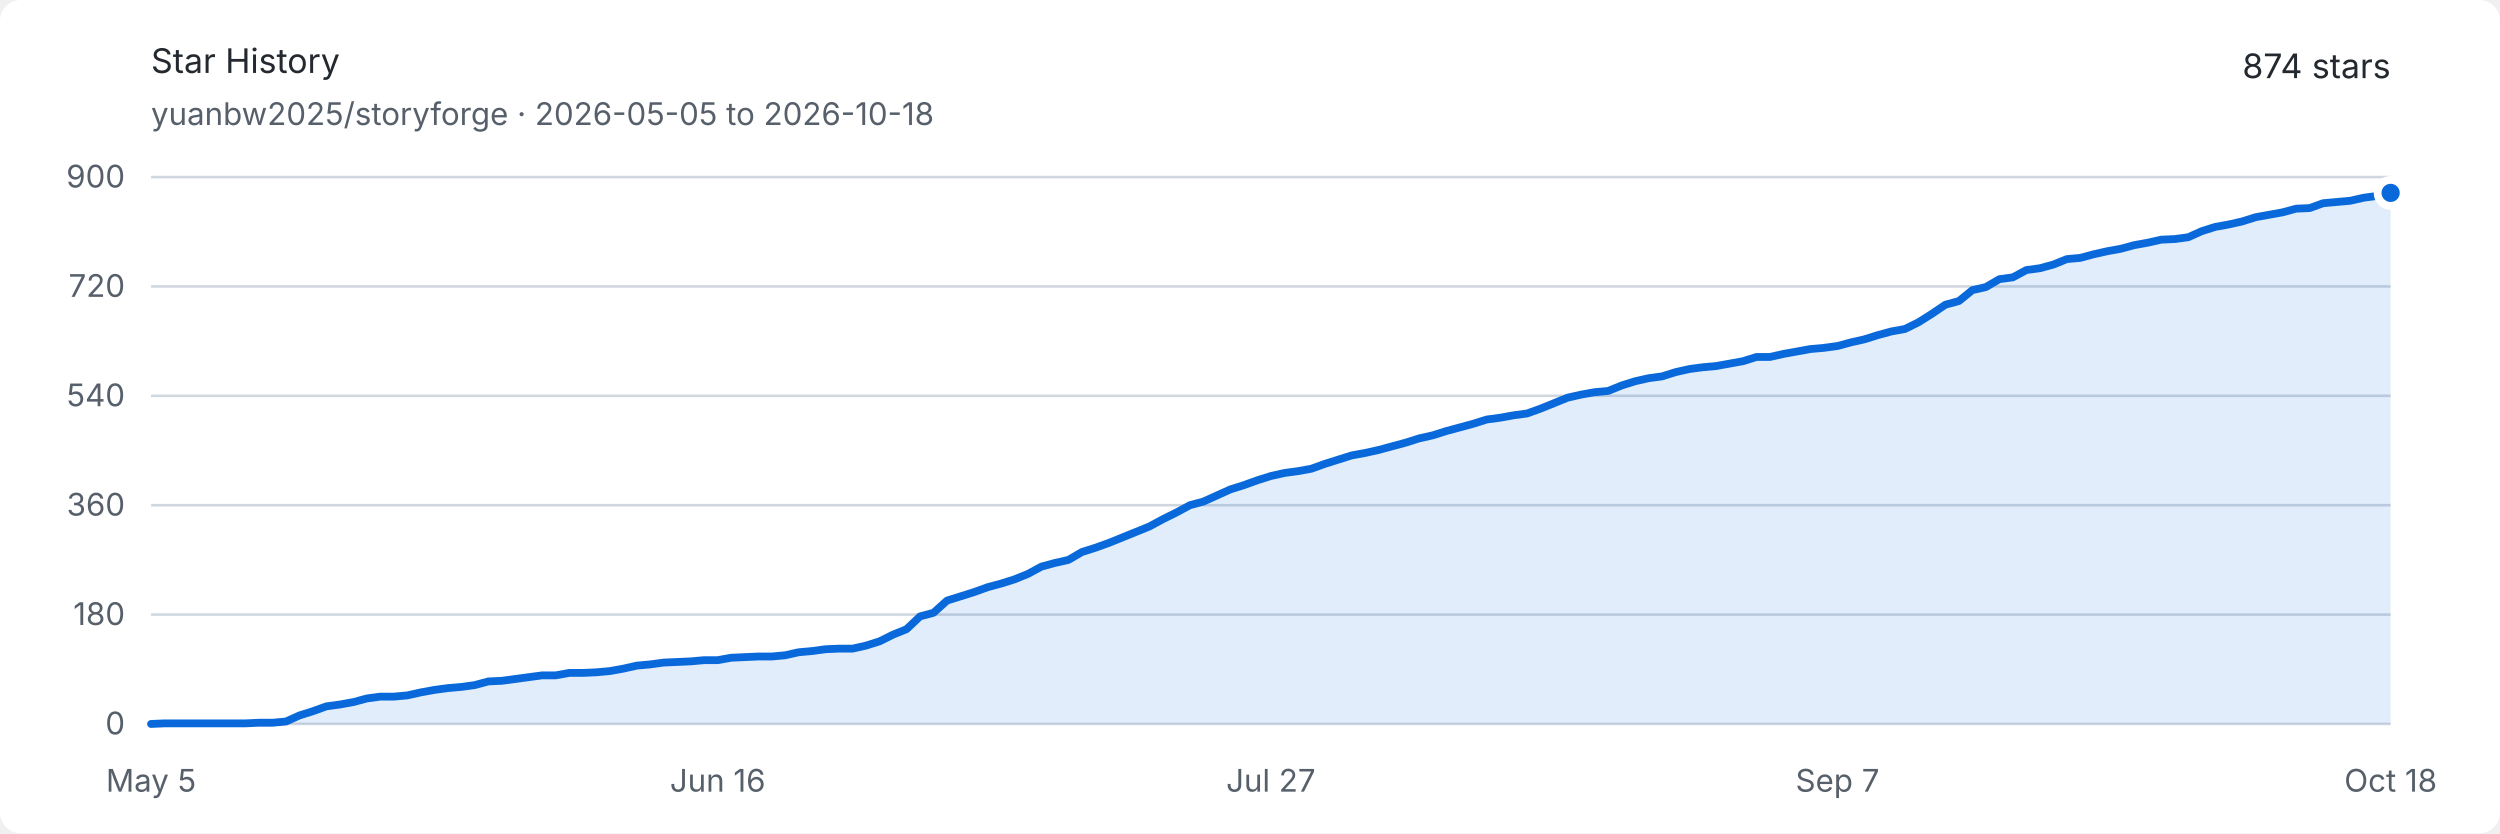
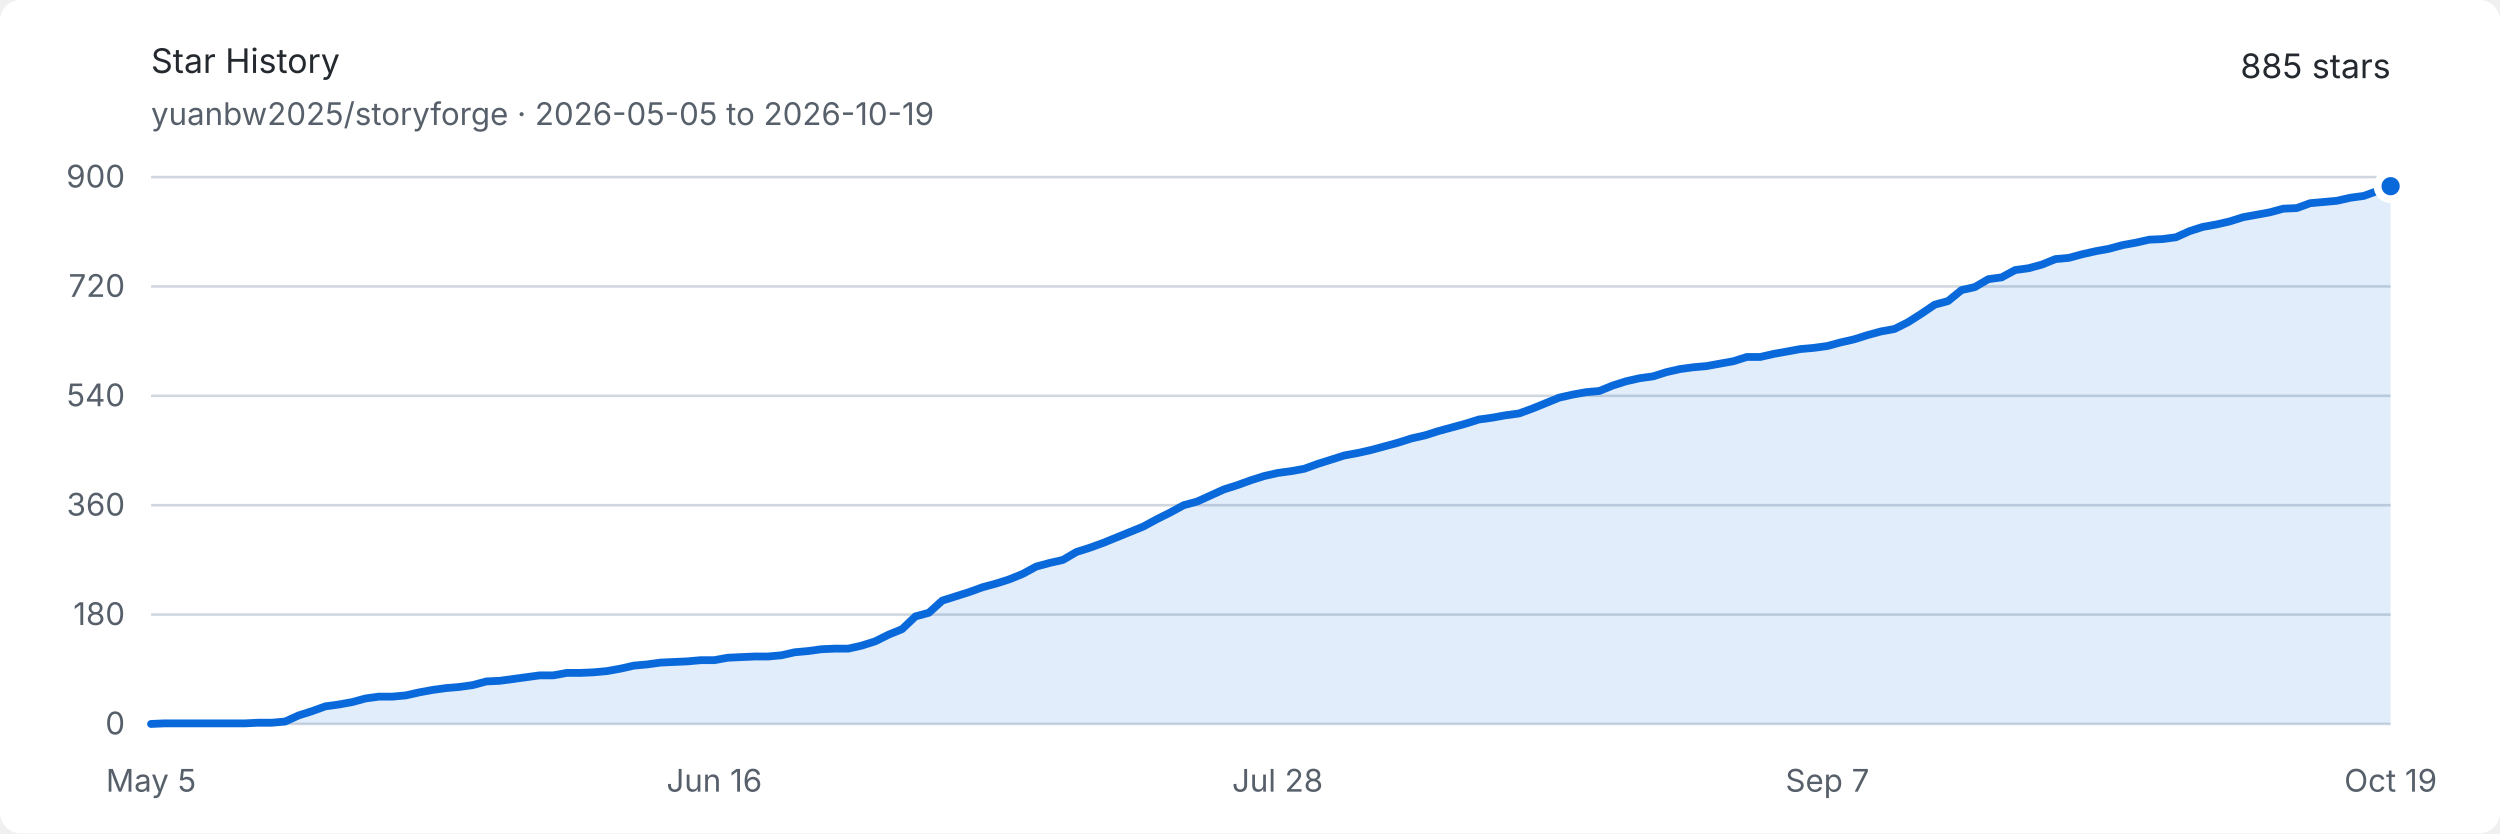
<svg xmlns="http://www.w3.org/2000/svg" width="960" height="320" viewBox="0 0 960 320" role="img" aria-labelledby="title description">
  <style>
    .background { fill: #ffffff; }
    .text { fill: #24292f; font: 13px -apple-system, BlinkMacSystemFont, "Segoe UI", sans-serif; }
    .muted { fill: #57606a; font: 12px -apple-system, BlinkMacSystemFont, "Segoe UI", sans-serif; }
    .grid { stroke: #d0d7de; stroke-width: 1; }
    .area { fill: #0969da; opacity: .12; }
    .line { fill: none; stroke: #0969da; stroke-width: 3; stroke-linejoin: round; stroke-linecap: round; }
    .endpoint { fill: #0969da; stroke: #ffffff; stroke-width: 3; }
    @media (prefers-color-scheme: dark) {
      .background { fill: #0d1117; }
      .text { fill: #e6edf3; }
      .muted { fill: #8d96a0; }
      .grid { stroke: #30363d; }
      .area { fill: #58a6ff; opacity: .16; }
      .line { stroke: #58a6ff; }
      .endpoint { fill: #58a6ff; stroke: #0d1117; }
    }
  </style>
  <rect class="background" width="960" height="320" rx="8" />
  <text class="text" x="58" y="28" font-size="18" font-weight="600">Star History</text>
-   <text class="muted" x="58" y="48">yuanbw2025/storyforge · 2026-05-05 to 2026-10-18</text>
-   <text class="text" x="918" y="30" text-anchor="end" font-size="22" font-weight="600">874 stars</text>
+   <text class="muted" x="58" y="48">yuanbw2025/storyforge · 2026-05-05 to 2026-10-19</text>
+   <text class="text" x="918" y="30" text-anchor="end" font-size="22" font-weight="600">885 stars</text>
  <line class="grid" x1="58" y1="278" x2="918" y2="278" />
  <text class="muted" x="48" y="282" text-anchor="end">0</text>
  <line class="grid" x1="58" y1="236" x2="918" y2="236" />
  <text class="muted" x="48" y="240" text-anchor="end">180</text>
  <line class="grid" x1="58" y1="194" x2="918" y2="194" />
  <text class="muted" x="48" y="198" text-anchor="end">360</text>
  <line class="grid" x1="58" y1="152" x2="918" y2="152" />
  <text class="muted" x="48" y="156" text-anchor="end">540</text>
  <line class="grid" x1="58" y1="110" x2="918" y2="110" />
  <text class="muted" x="48" y="114" text-anchor="end">720</text>
  <line class="grid" x1="58" y1="68" x2="918" y2="68" />
  <text class="muted" x="48" y="72" text-anchor="end">900</text>
  <text class="muted" x="58" y="304" text-anchor="middle">May 5</text>
-   <text class="muted" x="275.59" y="304" text-anchor="middle">Jun 16</text>
-   <text class="muted" x="488" y="304" text-anchor="middle">Jul 27</text>
-   <text class="muted" x="705.59" y="304" text-anchor="middle">Sep 7</text>
-   <text class="muted" x="918" y="304" text-anchor="middle">Oct 18</text>
-   <path class="area" d="M 58.00 278.00 L 63.18 277.77 L 68.36 277.77 L 73.54 277.77 L 78.72 277.77 L 83.90 277.77 L 89.08 277.77 L 94.27 277.77 L 99.45 277.53 L 104.63 277.53 L 109.81 277.07 L 114.99 274.73 L 120.17 273.10 L 125.35 271.23 L 130.53 270.53 L 135.71 269.60 L 140.89 268.20 L 146.07 267.50 L 151.25 267.50 L 156.43 267.03 L 161.61 265.87 L 166.80 264.93 L 171.98 264.23 L 177.16 263.77 L 182.34 263.07 L 187.52 261.67 L 192.70 261.43 L 197.88 260.73 L 203.06 260.03 L 208.24 259.33 L 213.42 259.33 L 218.60 258.40 L 223.78 258.40 L 228.96 258.17 L 234.14 257.70 L 239.33 256.77 L 244.51 255.60 L 249.69 255.13 L 254.87 254.43 L 260.05 254.20 L 265.23 253.97 L 270.41 253.50 L 275.59 253.50 L 280.77 252.57 L 285.95 252.33 L 291.13 252.10 L 296.31 252.10 L 301.49 251.63 L 306.67 250.47 L 311.86 250.00 L 317.04 249.30 L 322.22 249.07 L 327.40 249.07 L 332.58 247.90 L 337.76 246.27 L 342.94 243.70 L 348.12 241.60 L 353.30 236.70 L 358.48 235.30 L 363.66 230.63 L 368.84 229.00 L 374.02 227.37 L 379.20 225.50 L 384.39 224.10 L 389.57 222.47 L 394.75 220.37 L 399.93 217.57 L 405.11 216.17 L 410.29 215.00 L 415.47 211.97 L 420.65 210.33 L 425.83 208.47 L 431.01 206.37 L 436.19 204.27 L 441.37 202.17 L 446.55 199.37 L 451.73 196.80 L 456.92 194.00 L 462.10 192.60 L 467.28 190.27 L 472.46 187.93 L 477.64 186.30 L 482.82 184.43 L 488.00 182.80 L 493.18 181.63 L 498.36 180.93 L 503.54 180.00 L 508.72 178.13 L 513.90 176.50 L 519.08 174.87 L 524.27 173.93 L 529.45 172.77 L 534.63 171.37 L 539.81 169.97 L 544.99 168.33 L 550.17 167.17 L 555.35 165.53 L 560.53 164.13 L 565.71 162.73 L 570.89 161.10 L 576.07 160.40 L 581.25 159.47 L 586.43 158.77 L 591.61 156.90 L 596.80 154.80 L 601.98 152.70 L 607.16 151.53 L 612.34 150.60 L 617.52 150.13 L 622.70 148.03 L 627.88 146.40 L 633.06 145.23 L 638.24 144.53 L 643.42 142.90 L 648.60 141.73 L 653.78 141.03 L 658.96 140.57 L 664.14 139.63 L 669.33 138.70 L 674.51 137.07 L 679.69 137.07 L 684.87 135.90 L 690.05 134.97 L 695.23 134.03 L 700.41 133.57 L 705.59 132.87 L 710.77 131.47 L 715.95 130.30 L 721.13 128.67 L 726.31 127.27 L 731.49 126.33 L 736.67 123.77 L 741.86 120.50 L 747.04 117.00 L 752.22 115.60 L 757.40 111.40 L 762.58 110.23 L 767.76 107.20 L 772.94 106.50 L 778.12 103.70 L 783.30 103.00 L 788.48 101.60 L 793.66 99.50 L 798.84 99.03 L 804.02 97.63 L 809.20 96.47 L 814.39 95.53 L 819.57 94.13 L 824.75 93.20 L 829.93 92.03 L 835.11 91.80 L 840.29 91.10 L 845.47 88.77 L 850.65 87.13 L 855.83 86.20 L 861.01 85.03 L 866.19 83.40 L 871.37 82.47 L 876.55 81.53 L 881.73 80.13 L 886.92 79.90 L 892.10 78.03 L 897.28 77.57 L 902.46 77.10 L 907.64 75.93 L 912.82 75.23 L 918.00 74.07 L 918.00 278 L 58 278 Z" />
-   <path class="line" d="M 58.00 278.00 L 63.18 277.77 L 68.36 277.77 L 73.54 277.77 L 78.72 277.77 L 83.90 277.77 L 89.08 277.77 L 94.27 277.77 L 99.45 277.53 L 104.63 277.53 L 109.81 277.07 L 114.99 274.73 L 120.17 273.10 L 125.35 271.23 L 130.53 270.53 L 135.71 269.60 L 140.89 268.20 L 146.07 267.50 L 151.25 267.50 L 156.43 267.03 L 161.61 265.87 L 166.80 264.93 L 171.98 264.23 L 177.16 263.77 L 182.34 263.07 L 187.52 261.67 L 192.70 261.43 L 197.88 260.73 L 203.06 260.03 L 208.24 259.33 L 213.42 259.33 L 218.60 258.40 L 223.78 258.40 L 228.96 258.17 L 234.14 257.70 L 239.33 256.77 L 244.51 255.60 L 249.69 255.13 L 254.87 254.43 L 260.05 254.20 L 265.23 253.97 L 270.41 253.50 L 275.59 253.50 L 280.77 252.57 L 285.95 252.33 L 291.13 252.10 L 296.31 252.10 L 301.49 251.63 L 306.67 250.47 L 311.86 250.00 L 317.04 249.30 L 322.22 249.07 L 327.40 249.07 L 332.58 247.90 L 337.76 246.27 L 342.94 243.70 L 348.12 241.60 L 353.30 236.70 L 358.48 235.30 L 363.66 230.63 L 368.84 229.00 L 374.02 227.37 L 379.20 225.50 L 384.39 224.10 L 389.57 222.47 L 394.75 220.37 L 399.93 217.57 L 405.11 216.17 L 410.29 215.00 L 415.47 211.97 L 420.65 210.33 L 425.83 208.47 L 431.01 206.37 L 436.19 204.27 L 441.37 202.17 L 446.55 199.37 L 451.73 196.80 L 456.92 194.00 L 462.10 192.60 L 467.28 190.27 L 472.46 187.93 L 477.64 186.30 L 482.82 184.43 L 488.00 182.80 L 493.18 181.63 L 498.36 180.93 L 503.54 180.00 L 508.72 178.13 L 513.90 176.50 L 519.08 174.87 L 524.27 173.93 L 529.45 172.77 L 534.63 171.37 L 539.81 169.97 L 544.99 168.33 L 550.17 167.17 L 555.35 165.53 L 560.53 164.13 L 565.71 162.73 L 570.89 161.10 L 576.07 160.40 L 581.25 159.47 L 586.43 158.77 L 591.61 156.90 L 596.80 154.80 L 601.98 152.70 L 607.16 151.53 L 612.34 150.60 L 617.52 150.13 L 622.70 148.03 L 627.88 146.40 L 633.06 145.23 L 638.24 144.53 L 643.42 142.90 L 648.60 141.73 L 653.78 141.03 L 658.96 140.57 L 664.14 139.63 L 669.33 138.70 L 674.51 137.07 L 679.69 137.07 L 684.87 135.90 L 690.05 134.97 L 695.23 134.03 L 700.41 133.57 L 705.59 132.87 L 710.77 131.47 L 715.95 130.30 L 721.13 128.67 L 726.31 127.27 L 731.49 126.33 L 736.67 123.77 L 741.86 120.50 L 747.04 117.00 L 752.22 115.60 L 757.40 111.40 L 762.58 110.23 L 767.76 107.20 L 772.94 106.50 L 778.12 103.70 L 783.30 103.00 L 788.48 101.60 L 793.66 99.50 L 798.84 99.03 L 804.02 97.63 L 809.20 96.47 L 814.39 95.53 L 819.57 94.13 L 824.75 93.20 L 829.93 92.03 L 835.11 91.80 L 840.29 91.10 L 845.47 88.77 L 850.65 87.13 L 855.83 86.20 L 861.01 85.03 L 866.19 83.40 L 871.37 82.47 L 876.55 81.53 L 881.73 80.13 L 886.92 79.90 L 892.10 78.03 L 897.28 77.57 L 902.46 77.10 L 907.64 75.93 L 912.82 75.23 L 918.00 74.07" />
-   <circle class="endpoint" cx="918" cy="74.067" r="5" />
+   <text class="muted" x="274.287" y="304" text-anchor="middle">Jun 16</text>
+   <text class="muted" x="490.575" y="304" text-anchor="middle">Jul 28</text>
+   <text class="muted" x="701.713" y="304" text-anchor="middle">Sep 7</text>
+   <text class="muted" x="918" y="304" text-anchor="middle">Oct 19</text>
+   <path class="area" d="M 58.00 278.00 L 63.15 277.77 L 68.30 277.77 L 73.45 277.77 L 78.60 277.77 L 83.75 277.77 L 88.90 277.77 L 94.05 277.77 L 99.20 277.53 L 104.35 277.53 L 109.50 277.07 L 114.65 274.73 L 119.80 273.10 L 124.95 271.23 L 130.10 270.53 L 135.25 269.60 L 140.40 268.20 L 145.54 267.50 L 150.69 267.50 L 155.84 267.03 L 160.99 265.87 L 166.14 264.93 L 171.29 264.23 L 176.44 263.77 L 181.59 263.07 L 186.74 261.67 L 191.89 261.43 L 197.04 260.73 L 202.19 260.03 L 207.34 259.33 L 212.49 259.33 L 217.64 258.40 L 222.79 258.40 L 227.94 258.17 L 233.09 257.70 L 238.24 256.77 L 243.39 255.60 L 248.54 255.13 L 253.69 254.43 L 258.84 254.20 L 263.99 253.97 L 269.14 253.50 L 274.29 253.50 L 279.44 252.57 L 284.59 252.33 L 289.74 252.10 L 294.89 252.10 L 300.04 251.63 L 305.19 250.47 L 310.34 250.00 L 315.49 249.30 L 320.63 249.07 L 325.78 249.07 L 330.93 247.90 L 336.08 246.27 L 341.23 243.70 L 346.38 241.60 L 351.53 236.70 L 356.68 235.30 L 361.83 230.63 L 366.98 229.00 L 372.13 227.37 L 377.28 225.50 L 382.43 224.10 L 387.58 222.47 L 392.73 220.37 L 397.88 217.57 L 403.03 216.17 L 408.18 215.00 L 413.33 211.97 L 418.48 210.33 L 423.63 208.47 L 428.78 206.37 L 433.93 204.27 L 439.08 202.17 L 444.23 199.37 L 449.38 196.80 L 454.53 194.00 L 459.68 192.60 L 464.83 190.27 L 469.98 187.93 L 475.13 186.30 L 480.28 184.43 L 485.43 182.80 L 490.57 181.63 L 495.72 180.93 L 500.87 180.00 L 506.02 178.13 L 511.17 176.50 L 516.32 174.87 L 521.47 173.93 L 526.62 172.77 L 531.77 171.37 L 536.92 169.97 L 542.07 168.33 L 547.22 167.17 L 552.37 165.53 L 557.52 164.13 L 562.67 162.73 L 567.82 161.10 L 572.97 160.40 L 578.12 159.47 L 583.27 158.77 L 588.42 156.90 L 593.57 154.80 L 598.72 152.70 L 603.87 151.53 L 609.02 150.60 L 614.17 150.13 L 619.32 148.03 L 624.47 146.40 L 629.62 145.23 L 634.77 144.53 L 639.92 142.90 L 645.07 141.73 L 650.22 141.03 L 655.37 140.57 L 660.51 139.63 L 665.66 138.70 L 670.81 137.07 L 675.96 137.07 L 681.11 135.90 L 686.26 134.97 L 691.41 134.03 L 696.56 133.57 L 701.71 132.87 L 706.86 131.47 L 712.01 130.30 L 717.16 128.67 L 722.31 127.27 L 727.46 126.33 L 732.61 123.77 L 737.76 120.50 L 742.91 117.00 L 748.06 115.60 L 753.21 111.40 L 758.36 110.23 L 763.51 107.20 L 768.66 106.50 L 773.81 103.70 L 778.96 103.00 L 784.11 101.60 L 789.26 99.50 L 794.41 99.03 L 799.56 97.63 L 804.71 96.47 L 809.86 95.53 L 815.01 94.13 L 820.16 93.20 L 825.31 92.03 L 830.46 91.80 L 835.60 91.10 L 840.75 88.77 L 845.90 87.13 L 851.05 86.20 L 856.20 85.03 L 861.35 83.40 L 866.50 82.47 L 871.65 81.53 L 876.80 80.13 L 881.95 79.90 L 887.10 78.03 L 892.25 77.57 L 897.40 77.10 L 902.55 75.93 L 907.70 75.23 L 912.85 73.37 L 918.00 71.50 L 918.00 278 L 58 278 Z" />
+   <path class="line" d="M 58.00 278.00 L 63.15 277.77 L 68.30 277.77 L 73.45 277.77 L 78.60 277.77 L 83.75 277.77 L 88.90 277.77 L 94.05 277.77 L 99.20 277.53 L 104.35 277.53 L 109.50 277.07 L 114.65 274.73 L 119.80 273.10 L 124.95 271.23 L 130.10 270.53 L 135.25 269.60 L 140.40 268.20 L 145.54 267.50 L 150.69 267.50 L 155.84 267.03 L 160.99 265.87 L 166.14 264.93 L 171.29 264.23 L 176.44 263.77 L 181.59 263.07 L 186.74 261.67 L 191.89 261.43 L 197.04 260.73 L 202.19 260.03 L 207.34 259.33 L 212.49 259.33 L 217.64 258.40 L 222.79 258.40 L 227.94 258.17 L 233.09 257.70 L 238.24 256.77 L 243.39 255.60 L 248.54 255.13 L 253.69 254.43 L 258.84 254.20 L 263.99 253.97 L 269.14 253.50 L 274.29 253.50 L 279.44 252.57 L 284.59 252.33 L 289.74 252.10 L 294.89 252.10 L 300.04 251.63 L 305.19 250.47 L 310.34 250.00 L 315.49 249.30 L 320.63 249.07 L 325.78 249.07 L 330.93 247.90 L 336.08 246.27 L 341.23 243.70 L 346.38 241.60 L 351.53 236.70 L 356.68 235.30 L 361.83 230.63 L 366.98 229.00 L 372.13 227.37 L 377.28 225.50 L 382.43 224.10 L 387.58 222.47 L 392.73 220.37 L 397.88 217.57 L 403.03 216.17 L 408.18 215.00 L 413.33 211.97 L 418.48 210.33 L 423.63 208.47 L 428.78 206.37 L 433.93 204.27 L 439.08 202.17 L 444.23 199.37 L 449.38 196.80 L 454.53 194.00 L 459.68 192.60 L 464.83 190.27 L 469.98 187.93 L 475.13 186.30 L 480.28 184.43 L 485.43 182.80 L 490.57 181.63 L 495.72 180.93 L 500.87 180.00 L 506.02 178.13 L 511.17 176.50 L 516.32 174.87 L 521.47 173.93 L 526.62 172.77 L 531.77 171.37 L 536.92 169.97 L 542.07 168.33 L 547.22 167.17 L 552.37 165.53 L 557.52 164.13 L 562.67 162.73 L 567.82 161.10 L 572.97 160.40 L 578.12 159.47 L 583.27 158.77 L 588.42 156.90 L 593.57 154.80 L 598.72 152.70 L 603.87 151.53 L 609.02 150.60 L 614.17 150.13 L 619.32 148.03 L 624.47 146.40 L 629.62 145.23 L 634.77 144.53 L 639.92 142.90 L 645.07 141.73 L 650.22 141.03 L 655.37 140.57 L 660.51 139.63 L 665.66 138.70 L 670.81 137.07 L 675.96 137.07 L 681.11 135.90 L 686.26 134.97 L 691.41 134.03 L 696.56 133.57 L 701.71 132.87 L 706.86 131.47 L 712.01 130.30 L 717.16 128.67 L 722.31 127.27 L 727.46 126.33 L 732.61 123.77 L 737.76 120.50 L 742.91 117.00 L 748.06 115.60 L 753.21 111.40 L 758.36 110.23 L 763.51 107.20 L 768.66 106.50 L 773.81 103.70 L 778.96 103.00 L 784.11 101.60 L 789.26 99.50 L 794.41 99.03 L 799.56 97.63 L 804.71 96.47 L 809.86 95.53 L 815.01 94.13 L 820.16 93.20 L 825.31 92.03 L 830.46 91.80 L 835.60 91.10 L 840.75 88.77 L 845.90 87.13 L 851.05 86.20 L 856.20 85.03 L 861.35 83.40 L 866.50 82.47 L 871.65 81.53 L 876.80 80.13 L 881.95 79.90 L 887.10 78.03 L 892.25 77.57 L 897.40 77.10 L 902.55 75.93 L 907.70 75.23 L 912.85 73.37 L 918.00 71.50" />
+   <circle class="endpoint" cx="918" cy="71.5" r="5" />
</svg>
